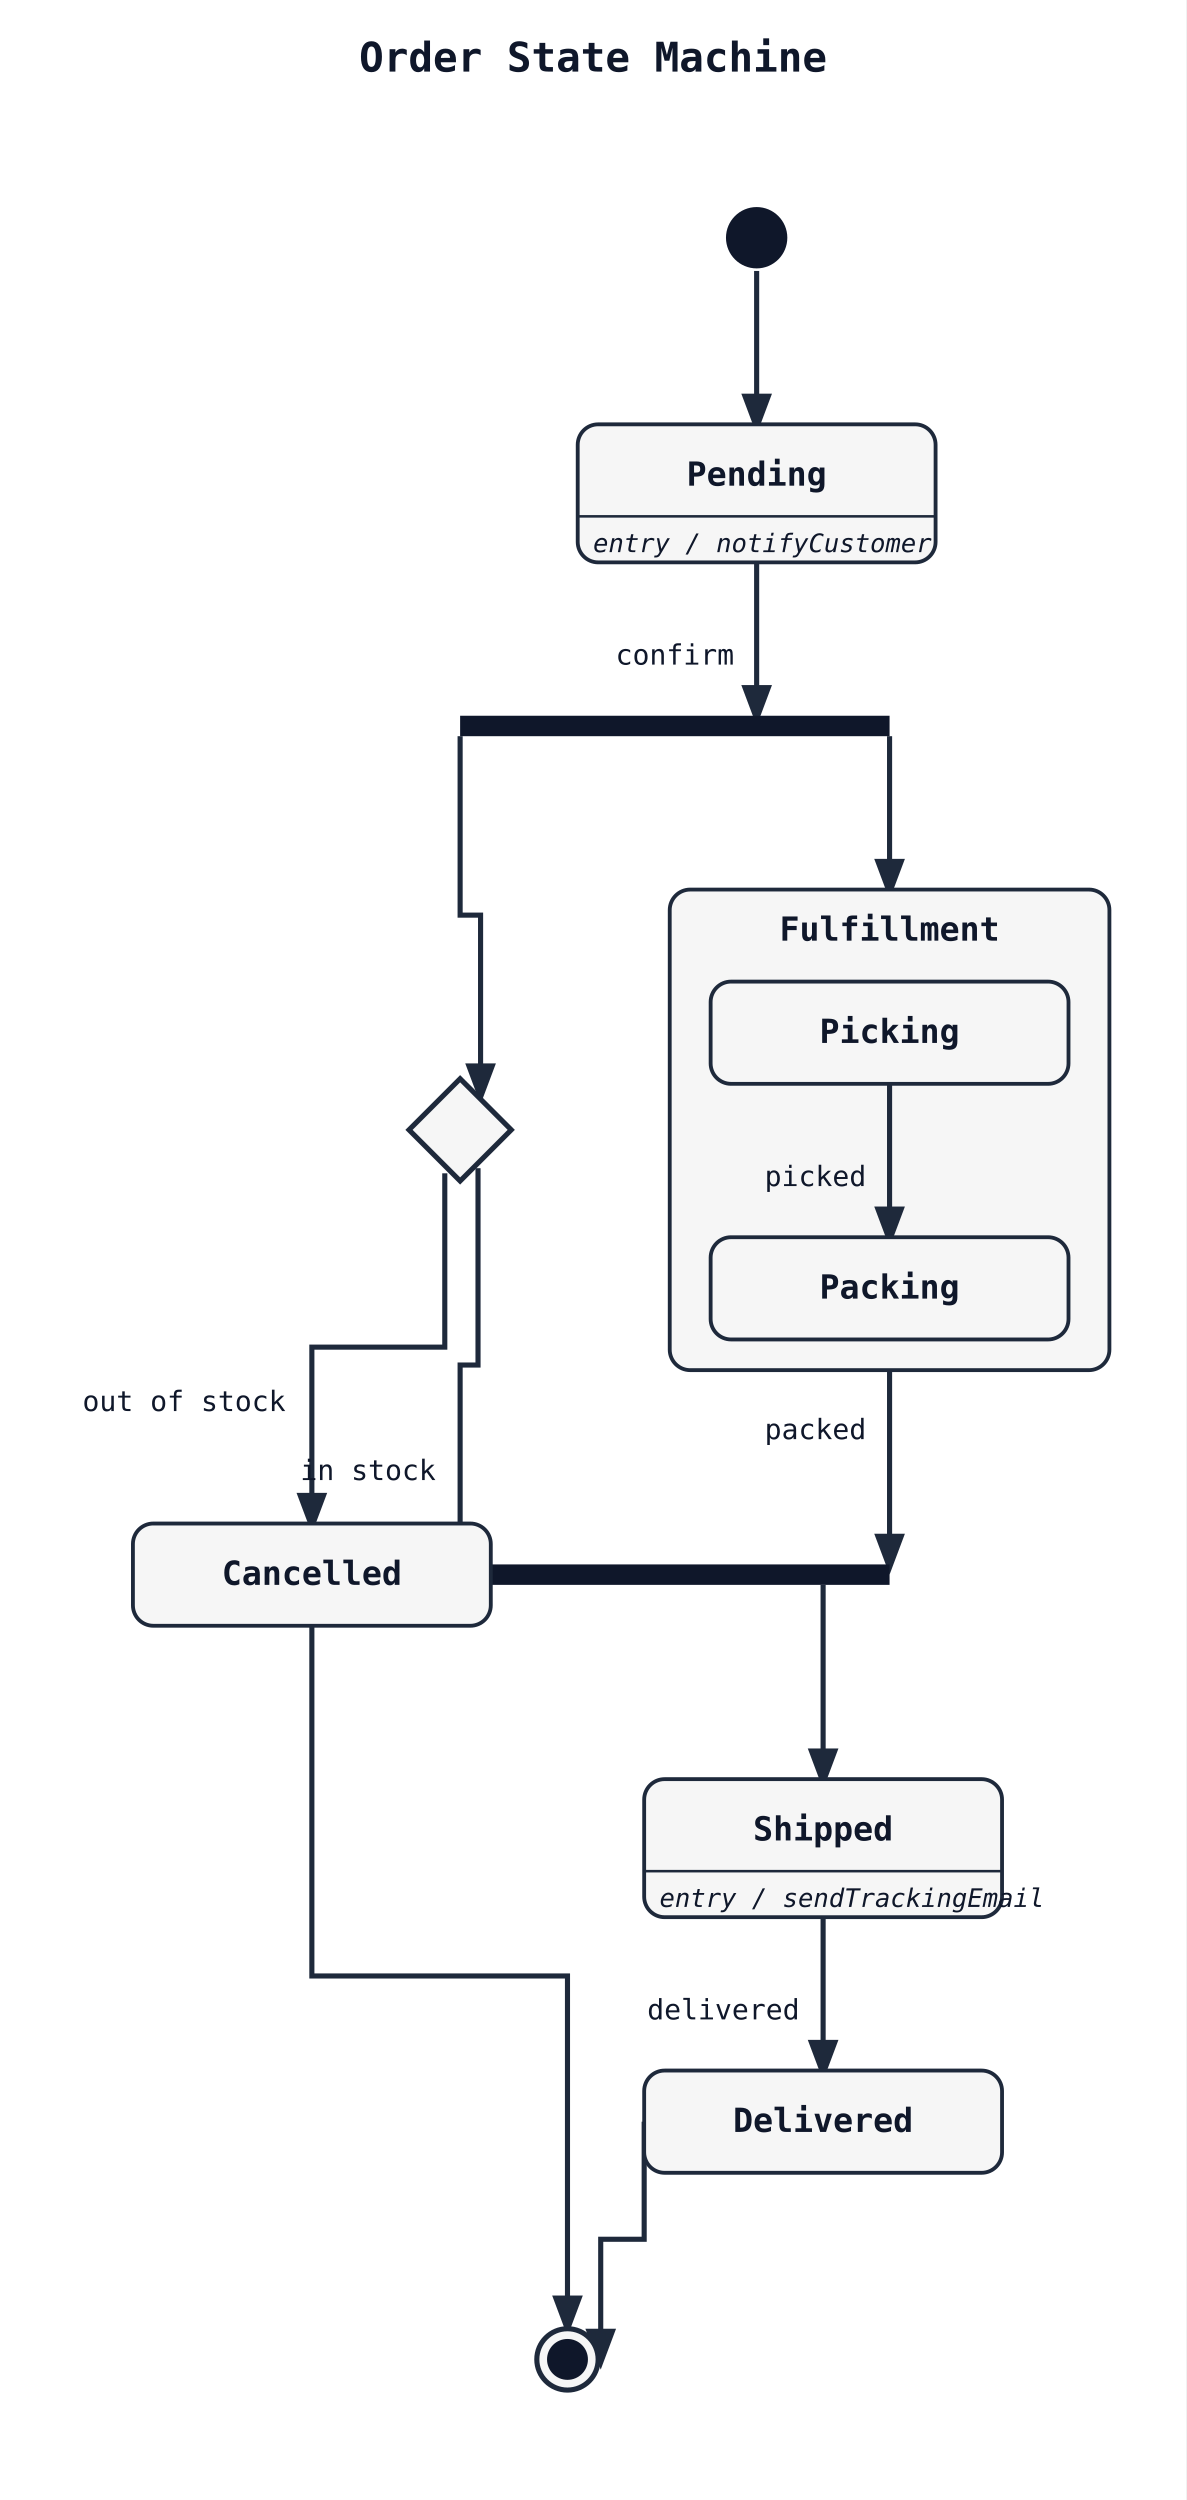
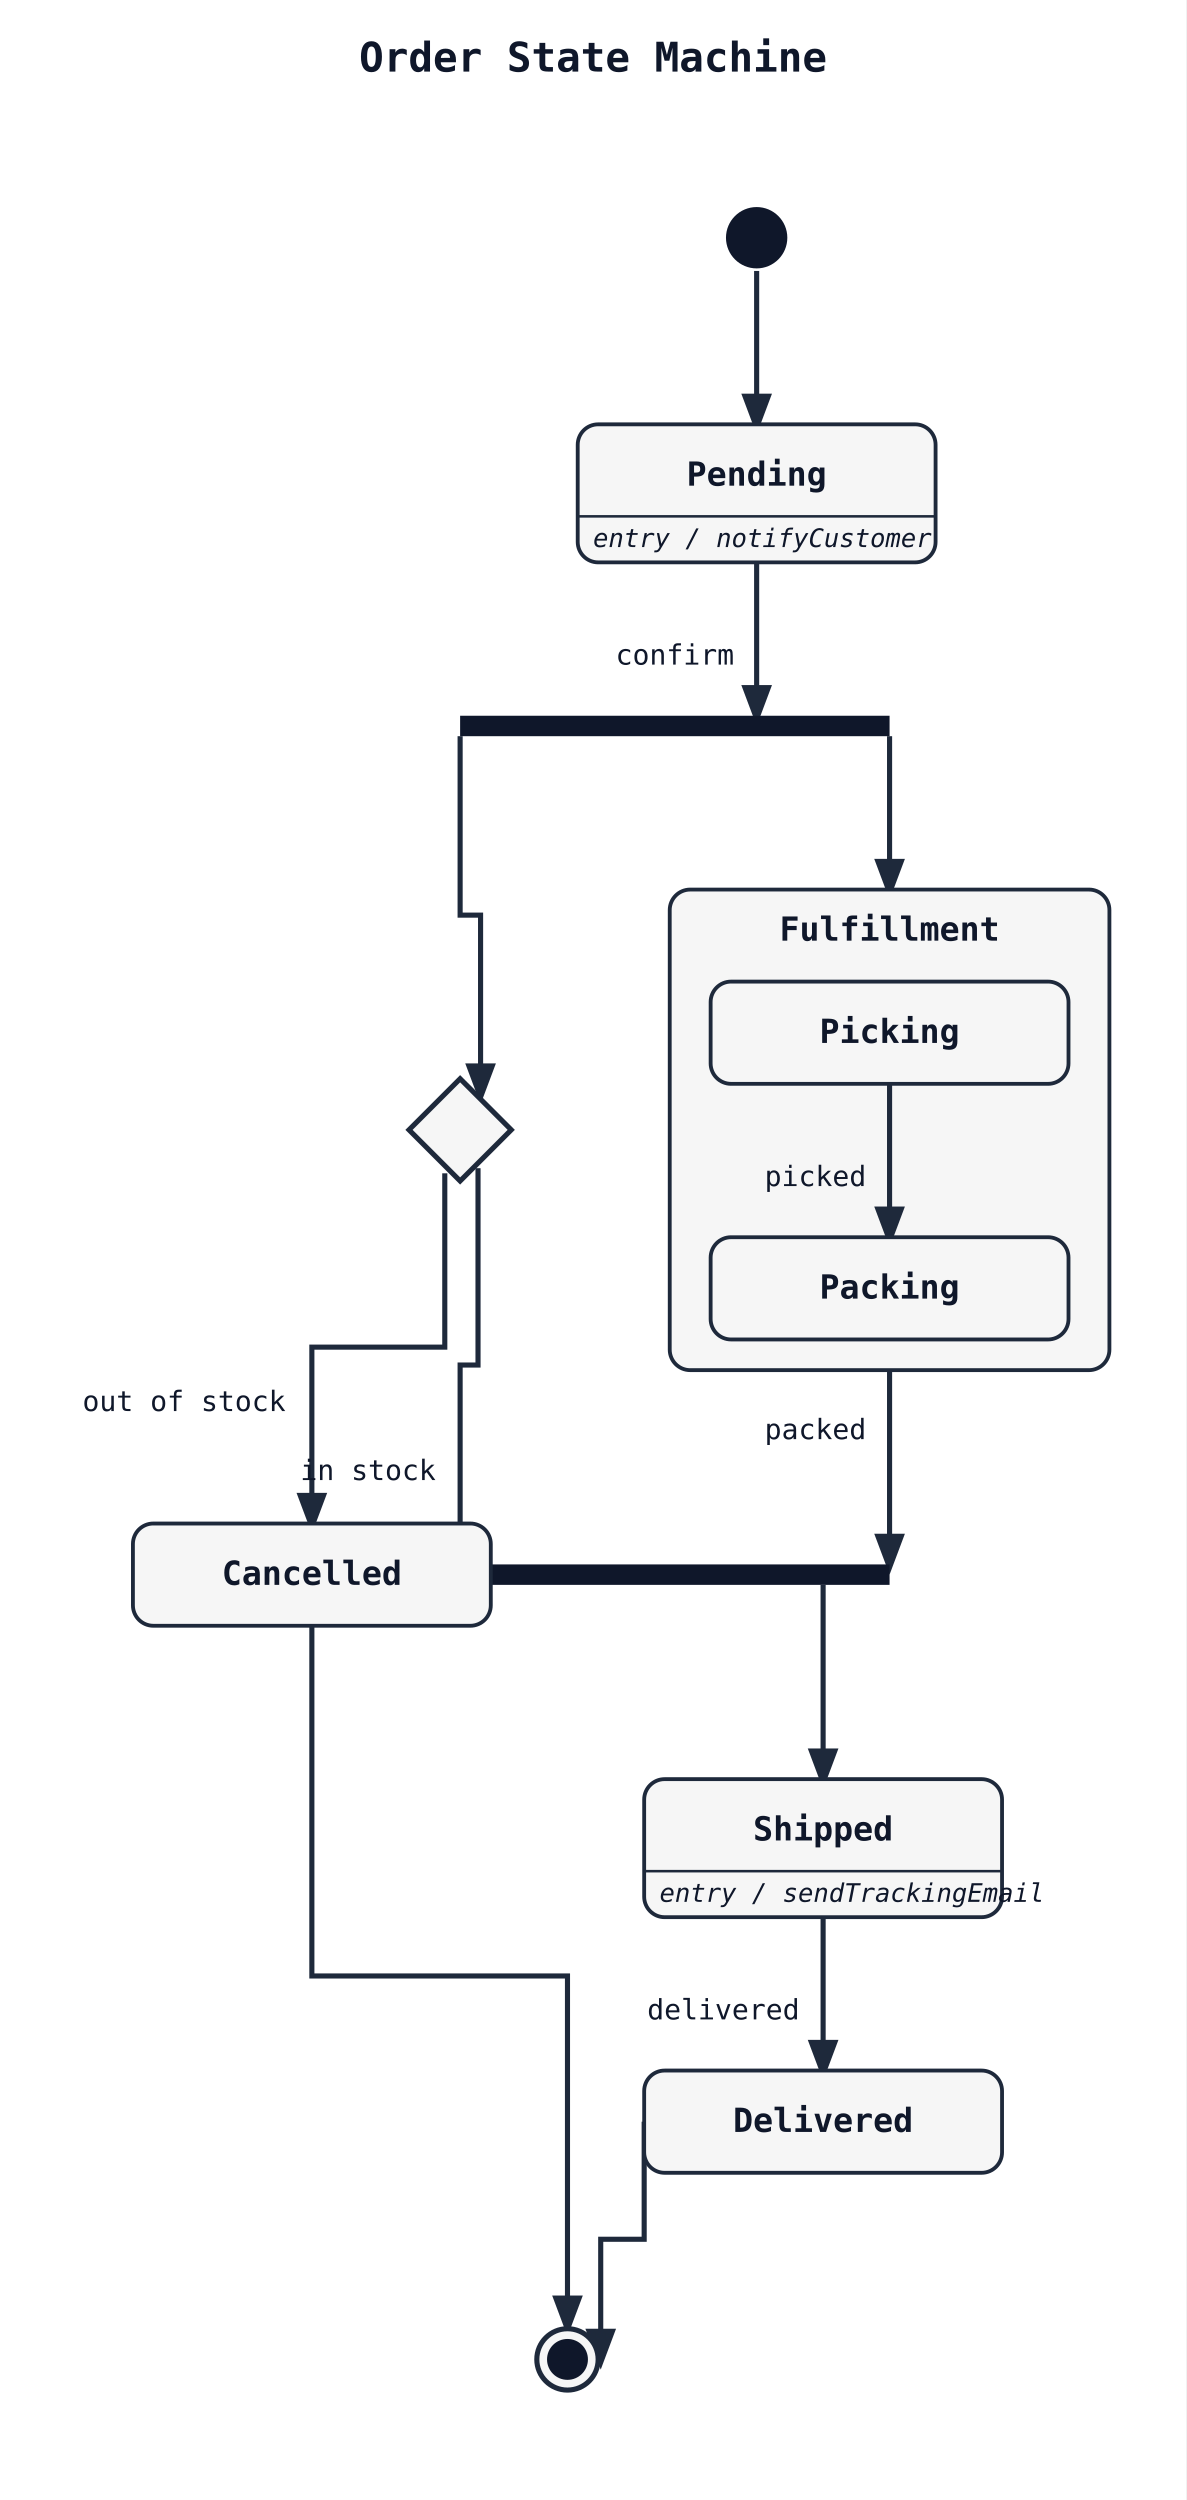
<svg xmlns="http://www.w3.org/2000/svg" width="464" height="978" viewBox="0 0 464 978">
  <rect width="100%" height="100%" fill="white" />
  <defs>
    <marker id="arrow" markerWidth="8" markerHeight="8" refX="6" refY="3" orient="auto">
      <path d="M0,0 L0,6 L8,3 z" fill="#1e293b" />
    </marker>
  </defs>
  <text x="232" y="28" font-family="monospace" font-size="16" font-weight="600" text-anchor="middle" fill="#0f172a">Order State Machine</text>
  <path class="state-transition" data-state-from="[*]" data-state-to="Pending" d="M 296 106 L 296 166" fill="none" stroke="#1e293b" stroke-width="2" marker-end="url(#arrow)" />
  <path class="state-transition" data-state-from="Pending" data-state-to="fork1" d="M 296 220 L 296 280" fill="none" stroke="#1e293b" stroke-width="2" marker-end="url(#arrow)" />
  <text x="264" y="260" font-family="monospace" font-size="11" fill="#0f172a" text-anchor="middle" data-state-label="confirm">
    <tspan x="264" y="260">confirm</tspan>
  </text>
  <path class="state-transition" data-state-from="fork1" data-state-to="Fulfillment" d="M 348 288 L 348 348" fill="none" stroke="#1e293b" stroke-width="2" marker-end="url(#arrow)" />
  <path class="state-transition" data-state-from="fork1" data-state-to="choice1" d="M 180 288 L 180 358 L 188 358 L 188 428" fill="none" stroke="#1e293b" stroke-width="2" marker-end="url(#arrow)" />
  <path class="state-transition" data-state-from="choice1" data-state-to="Cancelled" d="M 174 459 L 174 527 L 122 527 L 122 596" fill="none" stroke="#1e293b" stroke-width="2" marker-end="url(#arrow)" />
  <text x="72" y="552" font-family="monospace" font-size="11" fill="#0f172a" text-anchor="middle" data-state-label="out of stock">
    <tspan x="72" y="552">out of stock</tspan>
  </text>
  <path class="state-transition" data-state-from="Fulfillment" data-state-to="join1" d="M 348 536 L 348 612" fill="none" stroke="#1e293b" stroke-width="2" marker-end="url(#arrow)" />
  <text x="319" y="563" font-family="monospace" font-size="11" fill="#0f172a" text-anchor="middle" data-state-label="packed">
    <tspan x="319" y="563">packed</tspan>
  </text>
  <path class="state-transition" data-state-from="choice1" data-state-to="join1" d="M 187 457 L 187 534 L 180 534 L 180 612" fill="none" stroke="#1e293b" stroke-width="2" marker-end="url(#arrow)" />
  <text x="144" y="579" font-family="monospace" font-size="11" fill="#0f172a" text-anchor="middle" data-state-label="in stock">
    <tspan x="144" y="579">in stock</tspan>
  </text>
  <path class="state-transition" data-state-from="join1" data-state-to="Shipped" d="M 322 620 L 322 696" fill="none" stroke="#1e293b" stroke-width="2" marker-end="url(#arrow)" />
  <path class="state-transition" data-state-from="Shipped" data-state-to="Delivered" d="M 322 750 L 322 810" fill="none" stroke="#1e293b" stroke-width="2" marker-end="url(#arrow)" />
  <text x="283" y="790" font-family="monospace" font-size="11" fill="#0f172a" text-anchor="middle" data-state-label="delivered">
    <tspan x="283" y="790">delivered</tspan>
  </text>
  <path class="state-transition" data-state-from="Delivered" data-state-to="[*]__end" d="M 252 830 L 252 876 L 235 876 L 235 923" fill="none" stroke="#1e293b" stroke-width="2" marker-end="url(#arrow)" />
  <path class="state-transition" data-state-from="Cancelled" data-state-to="[*]__end" d="M 122 636 L 122 773 L 222 773 L 222 910" fill="none" stroke="#1e293b" stroke-width="2" marker-end="url(#arrow)" />
  <rect x="180" y="280" width="168" height="8" fill="#0f172a" />
  <rect x="180" y="612" width="168" height="8" fill="#0f172a" />
  <polygon points="180,422 200,442 180,462 160,442" fill="#f6f6f6" stroke="#1e293b" stroke-width="2" />
  <rect x="226" y="166" width="140" height="54" rx="8" ry="8" fill="#f6f6f6" stroke="#1e293b" stroke-width="1.5" />
  <text x="296" y="190" font-family="monospace" font-size="13" font-weight="600" text-anchor="middle" fill="#0f172a">Pending</text>
  <line x1="226" y1="202" x2="366" y2="202" stroke="#1e293b" stroke-width="1" />
-   <text x="232" y="216" font-family="monospace" font-size="10" font-style="italic" fill="#0f172a">entry / notifyCustomer</text>
+   <text x="232" y="214" font-family="monospace" font-size="10" font-style="italic" fill="#0f172a">entry / notifyCustomer</text>
  <rect x="262" y="348" width="172" height="188" rx="8" ry="8" fill="#f6f6f6" stroke="#1e293b" stroke-width="1.5" />
  <text x="348" y="368" font-family="monospace" font-size="13" font-weight="600" text-anchor="middle" fill="#0f172a">Fulfillment</text>
  <path class="state-transition" data-state-from="Picking" data-state-to="Packing" d="M 348 424 L 348 484" fill="none" stroke="#1e293b" stroke-width="2" marker-end="url(#arrow)" />
  <text x="319" y="464" font-family="monospace" font-size="11" fill="#0f172a" text-anchor="middle" data-state-label="picked">
    <tspan x="319" y="464">picked</tspan>
  </text>
  <rect x="278" y="384" width="140" height="40" rx="8" ry="8" fill="#f6f6f6" stroke="#1e293b" stroke-width="1.5" />
  <text x="348" y="408" font-family="monospace" font-size="13" font-weight="600" text-anchor="middle" fill="#0f172a">Picking</text>
  <rect x="278" y="484" width="140" height="40" rx="8" ry="8" fill="#f6f6f6" stroke="#1e293b" stroke-width="1.5" />
  <text x="348" y="508" font-family="monospace" font-size="13" font-weight="600" text-anchor="middle" fill="#0f172a">Packing</text>
  <rect x="252" y="696" width="140" height="54" rx="8" ry="8" fill="#f6f6f6" stroke="#1e293b" stroke-width="1.5" />
  <text x="322" y="720" font-family="monospace" font-size="13" font-weight="600" text-anchor="middle" fill="#0f172a">Shipped</text>
  <line x1="252" y1="732" x2="392" y2="732" stroke="#1e293b" stroke-width="1" />
-   <text x="258" y="746" font-family="monospace" font-size="10" font-style="italic" fill="#0f172a">entry / sendTrackingEmail</text>
+   <text x="258" y="744" font-family="monospace" font-size="10" font-style="italic" fill="#0f172a">entry / sendTrackingEmail</text>
  <rect x="252" y="810" width="140" height="40" rx="8" ry="8" fill="#f6f6f6" stroke="#1e293b" stroke-width="1.5" />
  <text x="322" y="834" font-family="monospace" font-size="13" font-weight="600" text-anchor="middle" fill="#0f172a">Delivered</text>
  <rect x="52" y="596" width="140" height="40" rx="8" ry="8" fill="#f6f6f6" stroke="#1e293b" stroke-width="1.5" />
  <text x="122" y="620" font-family="monospace" font-size="13" font-weight="600" text-anchor="middle" fill="#0f172a">Cancelled</text>
  <circle cx="296" cy="93" r="12" fill="#0f172a" />
  <circle cx="222" cy="923" r="12" fill="#f6f6f6" stroke="#1e293b" stroke-width="2" />
  <circle cx="222" cy="923" r="8" fill="#0f172a" />
</svg>
